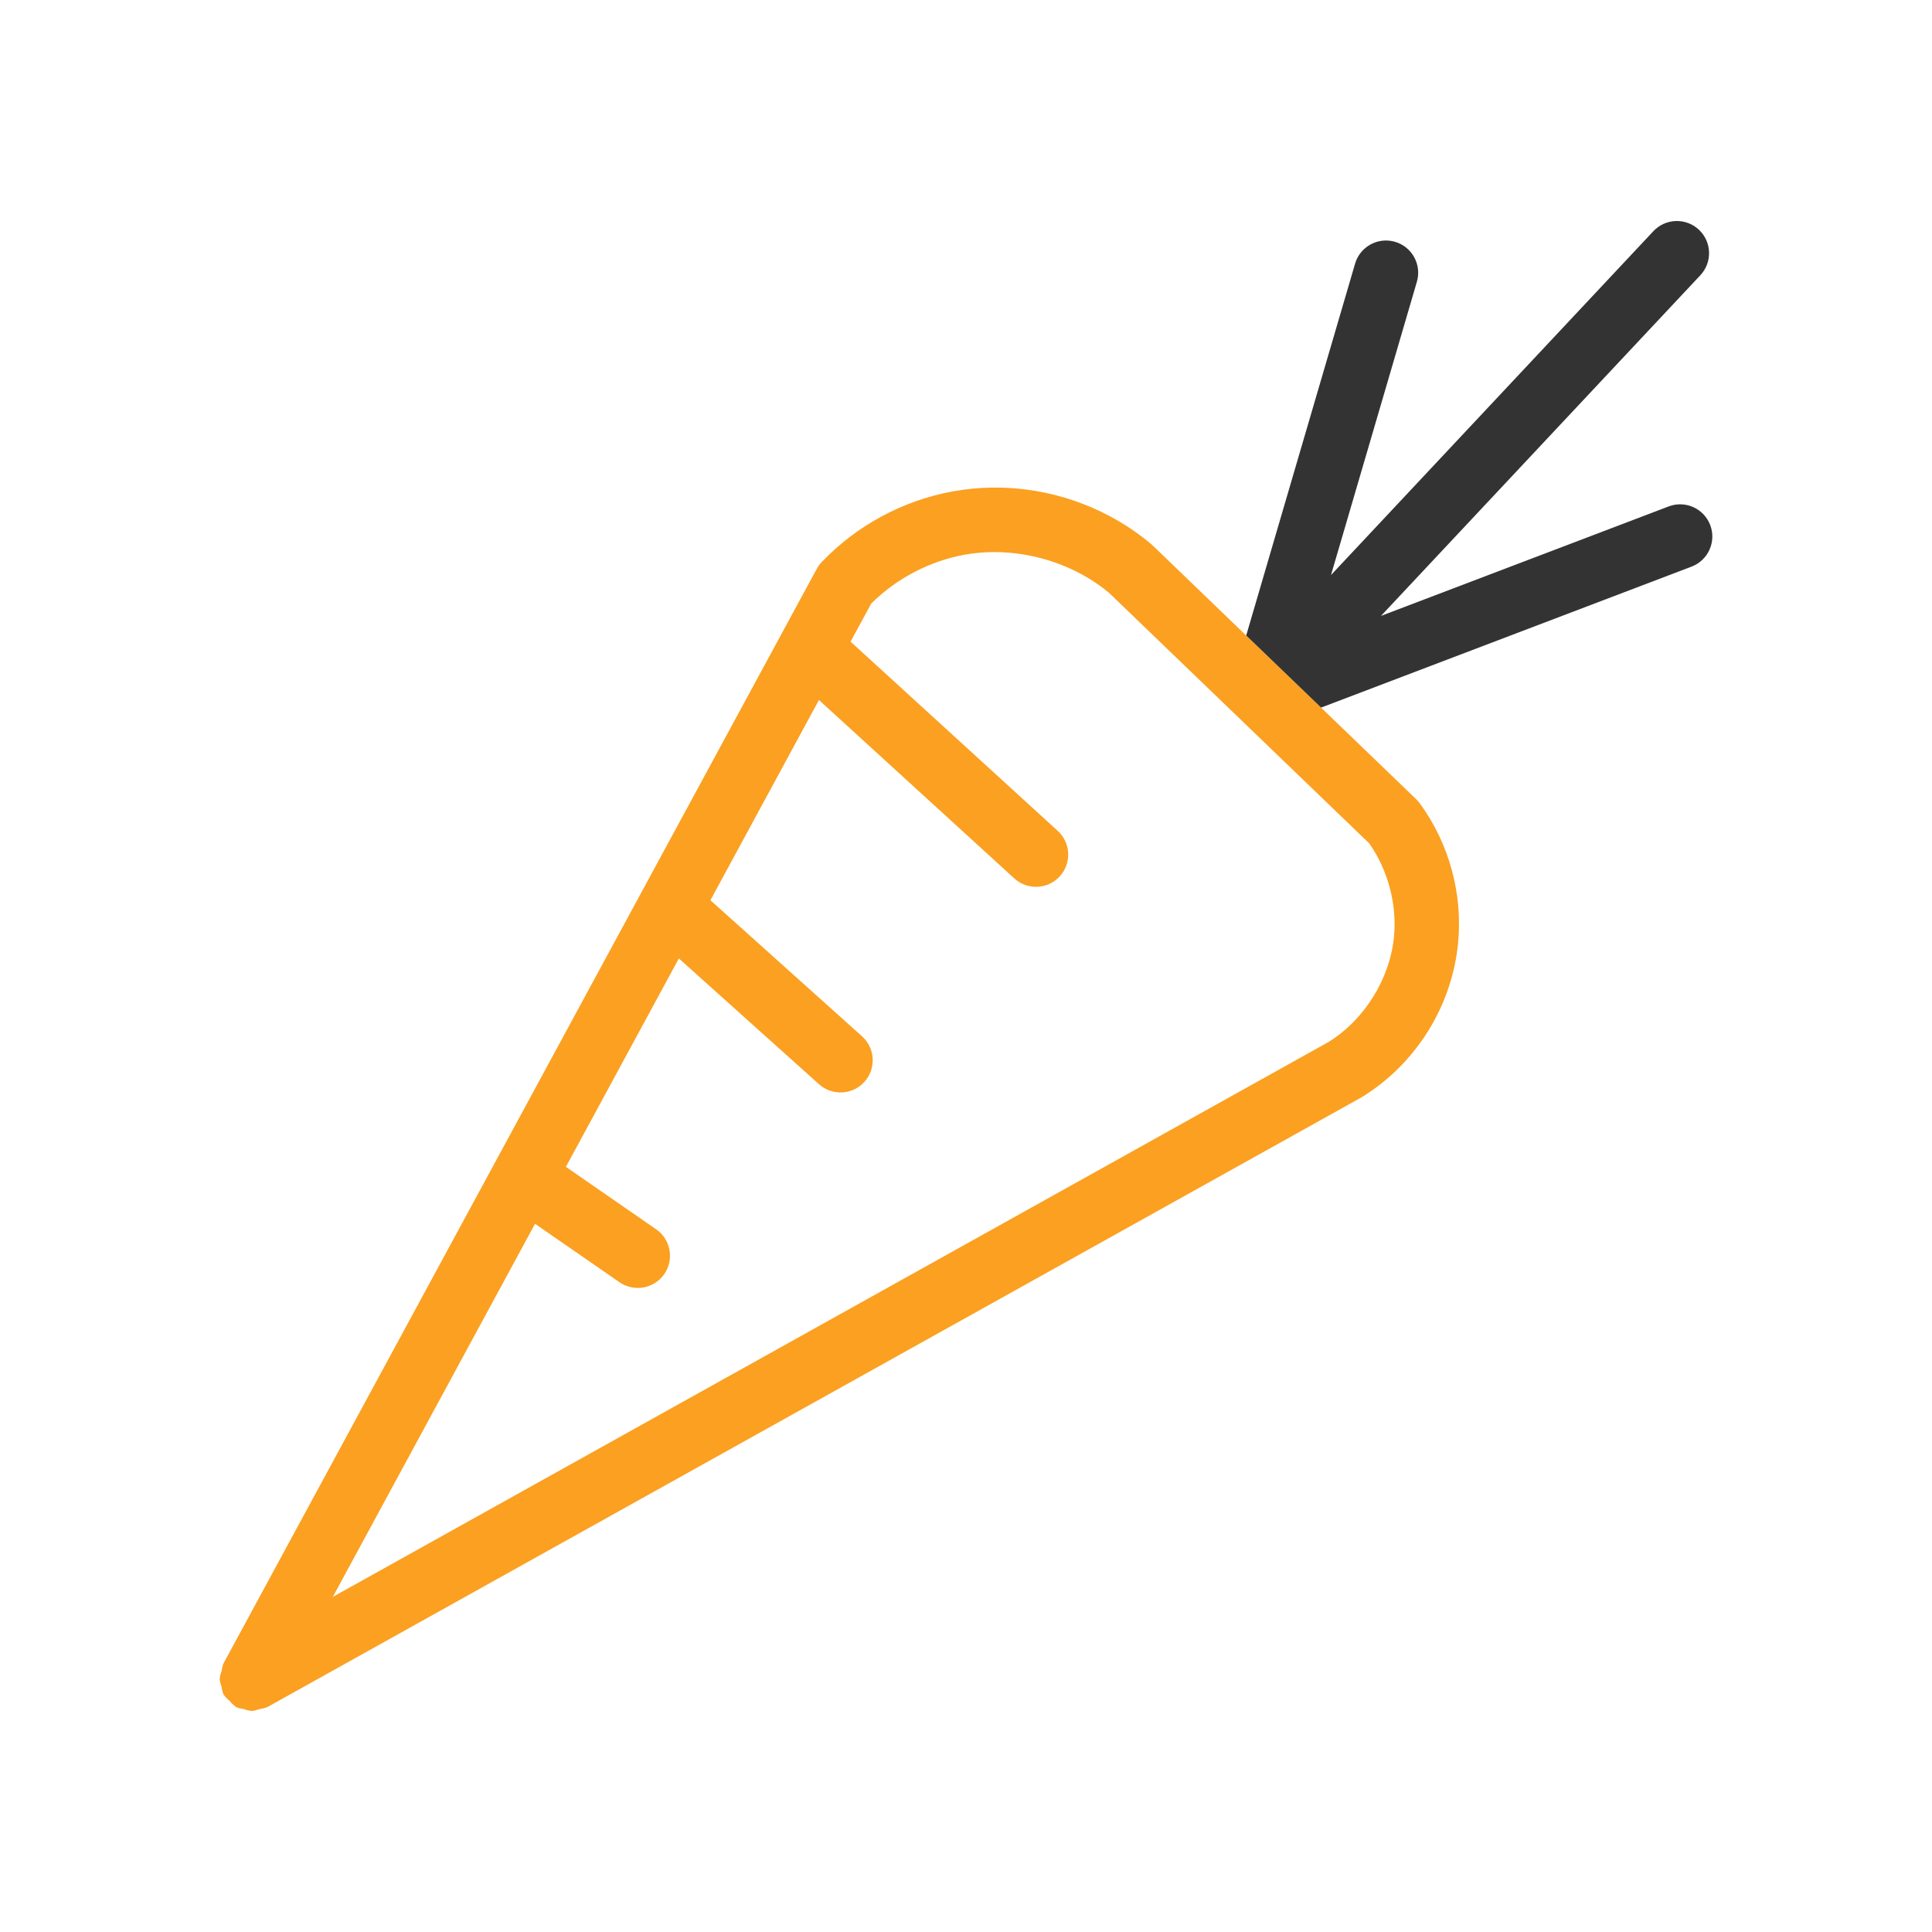
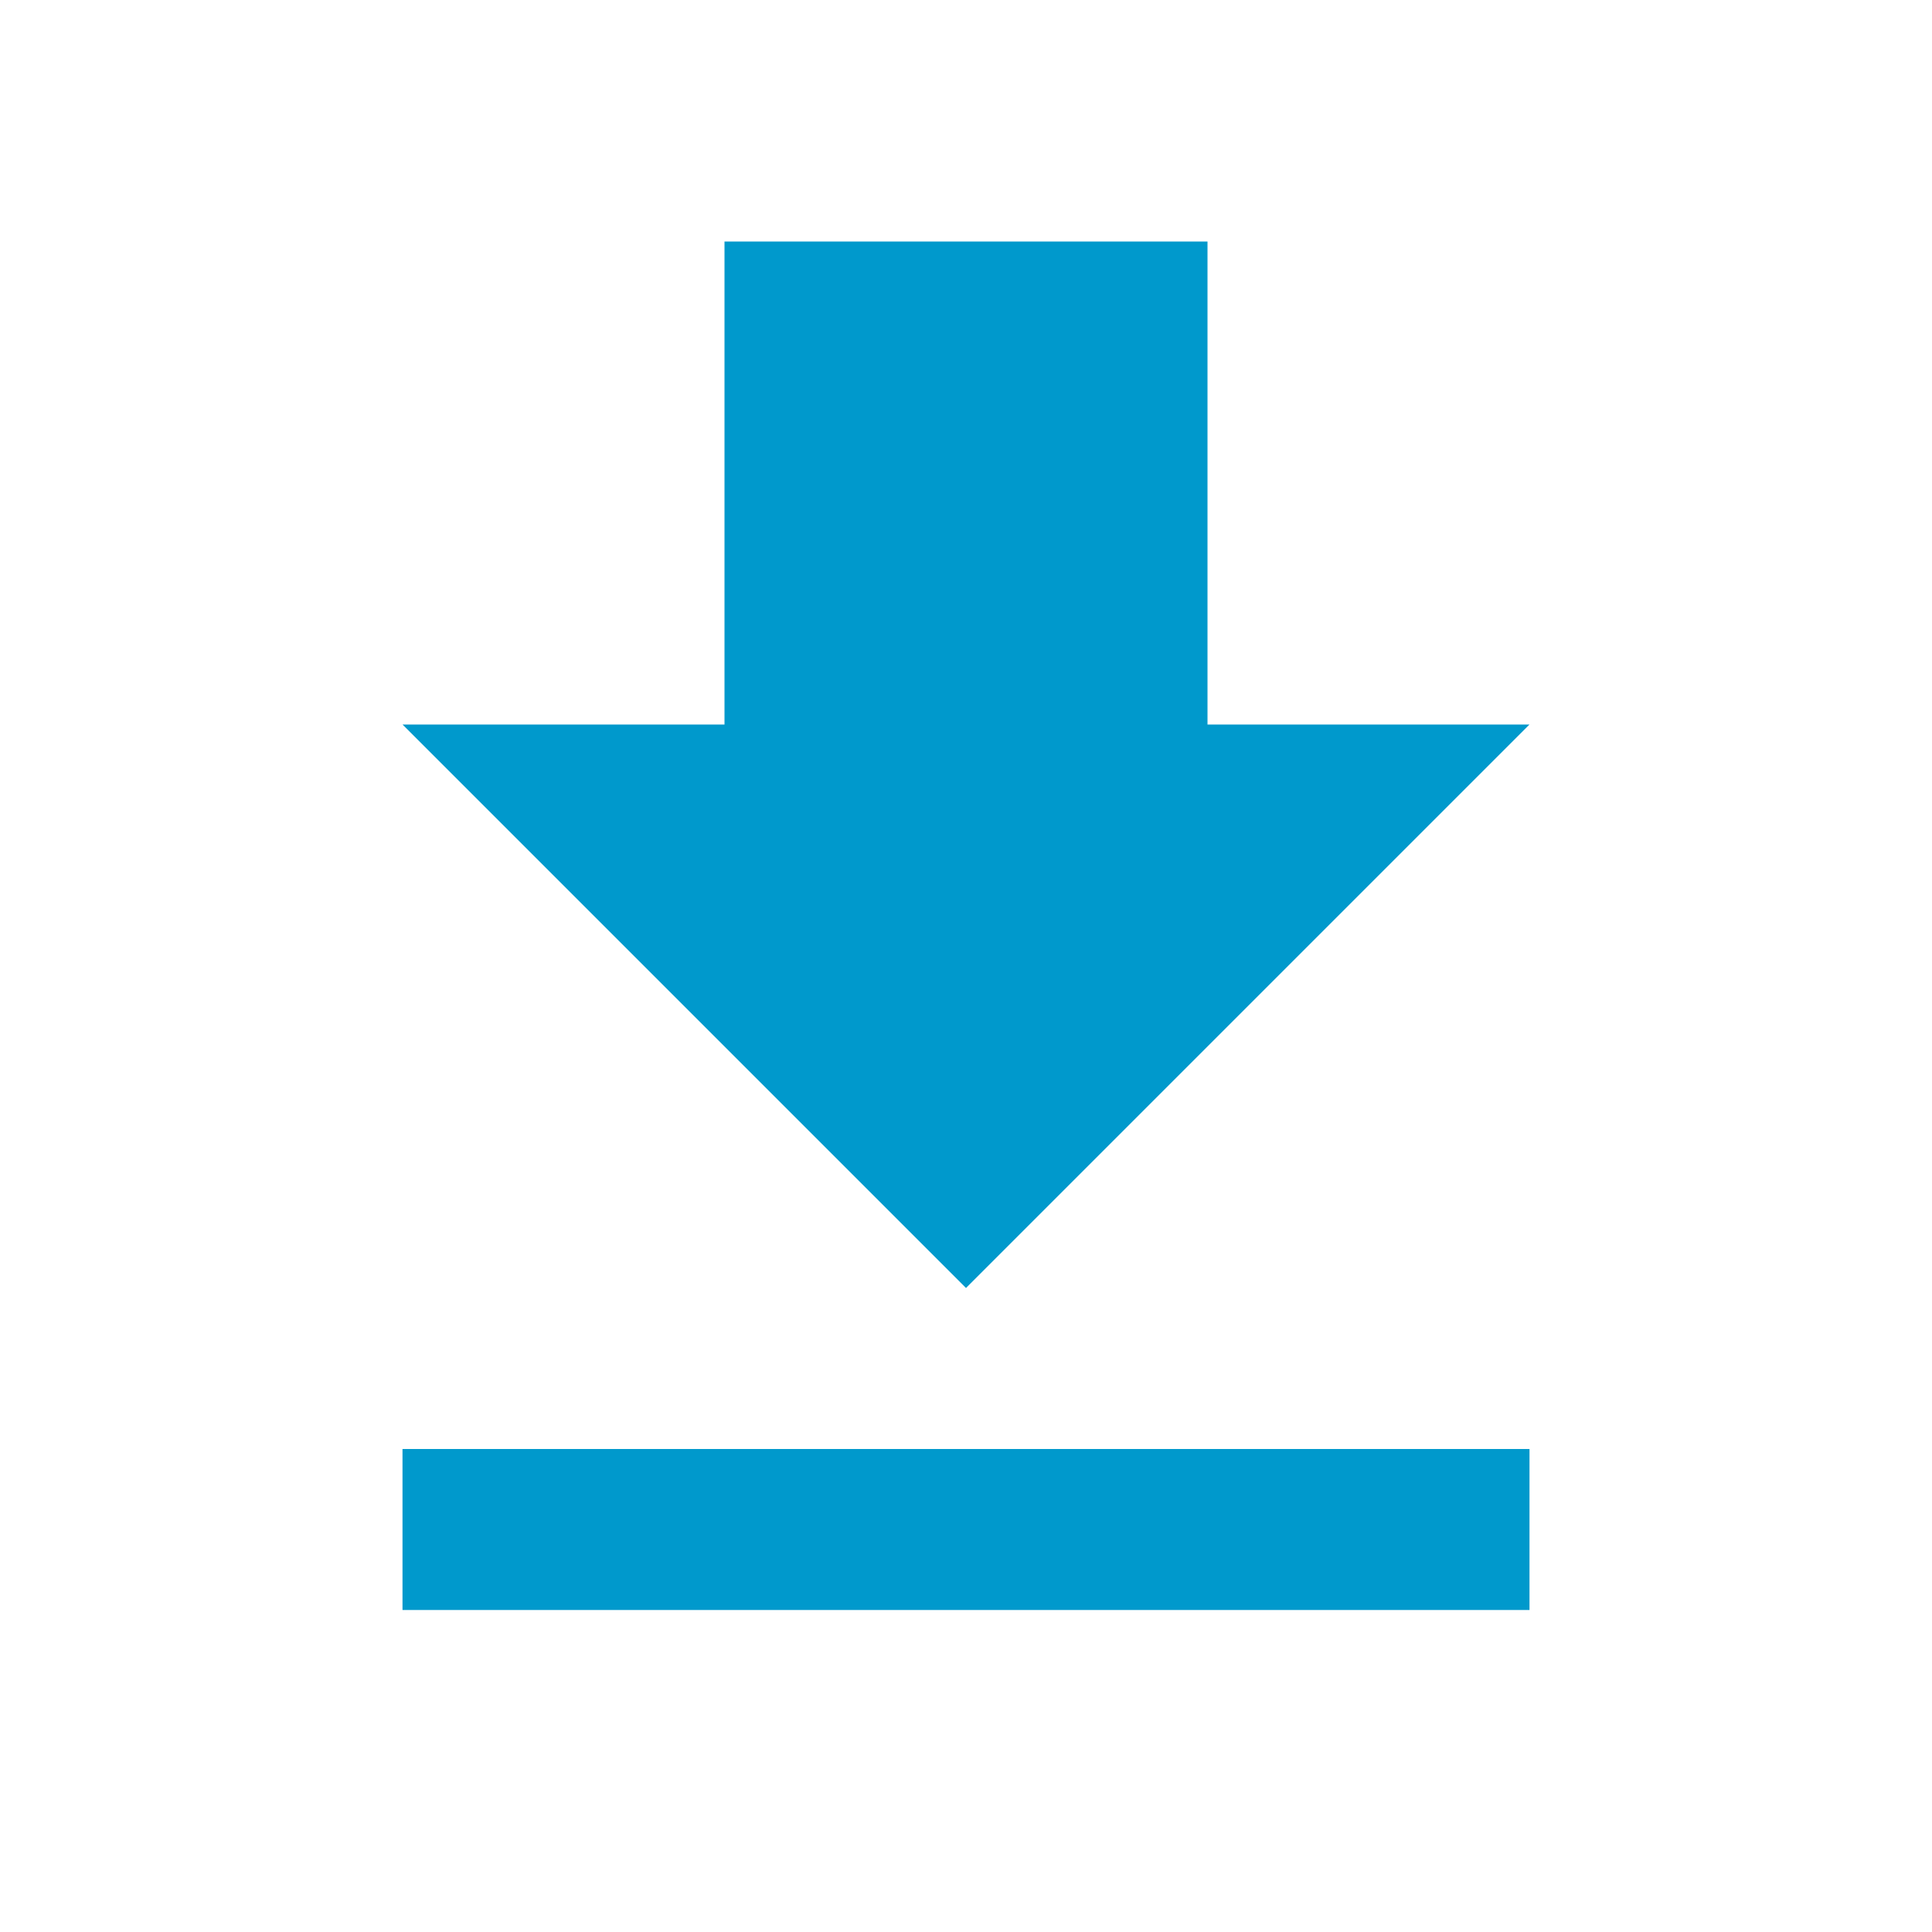
- <svg xmlns="http://www.w3.org/2000/svg" width="800px" height="800px" viewBox="0 0 281.25 281.25" id="svg2" version="1.1" xml:space="preserve">
-   <defs id="defs4" />
-   <g id="layer1" transform="translate(6984.856,-3697.25)">
-     <g id="g25569" transform="translate(-2256.224,-367.4373)">
-       <path d="m -4584.231,4135.667 c -1.934,0.028 -3.87,0.217 -5.788,0.571 -7.214,1.334 -13.902,4.947 -18.973,10.248 a 4.688,4.688 0 0 0 -0.727,0.996 4.688,4.688 0 0 0 -0.01,0.01 l -86.384,159.375 a 4.688,4.688 0 0 0 -0.256,1.075 4.688,4.688 0 0 0 -0.284,1.187 4.688,4.688 0 0 0 0.286,1.139 4.688,4.688 0 0 0 0.28,1.115 4.688,4.688 0 0 0 0.073,0.075 4.688,4.688 0 0 0 0.813,0.839 4.688,4.688 0 0 0 0.903,0.857 4.688,4.688 0 0 0 0.073,0.068 4.688,4.688 0 0 0 1.049,0.251 4.688,4.688 0 0 0 1.218,0.291 4.688,4.688 0 0 0 1.126,-0.286 4.688,4.688 0 0 0 1.122,-0.282 l 159.17,-88.704 a 4.688,4.688 0 0 0 0.108,-0.073 4.688,4.688 0 0 0 0.062,-0.027 c 7.884,-4.842 13.14,-13.285 14.004,-22.496 0.668,-7.115 -1.294,-14.317 -5.471,-20.112 a 4.688,4.688 0 0 0 -0.013,-0.018 c -0.028,-0.039 -0.054,-0.078 -0.082,-0.117 a 4.688,4.688 0 0 0 -0.031,-0.033 4.688,4.688 0 0 0 -0.505,-0.581 l -38.355,-36.934 a 4.688,4.688 0 0 0 -0.029,-0.022 4.688,4.688 0 0 0 -0.203,-0.189 c -5.969,-5.021 -13.526,-7.879 -21.246,-8.196 -0.643,-0.026 -1.287,-0.035 -1.932,-0.026 z m 0.115,9.39 c 6.083,-0.059 12.289,2.067 16.928,5.927 l 37.892,36.487 c 2.713,3.874 4.04,8.842 3.598,13.546 -0.575,6.129 -4.308,12.134 -9.547,15.366 l -144.935,80.768 29.436,-54.311 12.292,8.507 a 4.688,4.688 0 0 0 6.522,-1.188 4.688,4.688 0 0 0 -1.187,-6.52 l -13.134,-9.089 16.443,-30.337 20.402,18.309 a 4.688,4.688 0 0 0 6.621,-0.357 4.688,4.688 0 0 0 -0.359,-6.619 l -22.07,-19.806 15.8,-29.152 28.436,25.972 a 4.688,4.688 0 0 0 6.623,-0.3 4.688,4.688 0 0 0 -0.3,-6.621 l -30.156,-27.543 3.003,-5.541 c 3.636,-3.625 8.449,-6.164 13.493,-7.097 1.379,-0.255 2.785,-0.386 4.199,-0.399 z" id="path4934" style="color:#000000;fill:#fba021;fill-opacity:1;stroke-linecap:round;stroke-linejoin:round;-inkscape-stroke:none" />
-       <path d="m -4484.673,4096.862 a 4.688,4.688 0 0 0 -3.268,1.478 l -46.93,50.057 12.501,-42.691 a 4.688,4.688 0 0 0 -3.182,-5.817 4.688,4.688 0 0 0 -5.815,3.182 l -15.85,54.128 10.9,10.496 53.937,-20.524 a 4.688,4.688 0 0 0 2.712,-6.05 4.688,4.688 0 0 0 -6.046,-2.712 l -41.882,15.938 46.494,-49.594 a 4.688,4.688 0 0 0 -0.214,-6.625 4.688,4.688 0 0 0 -3.356,-1.265 z" id="path4954" style="color:#000000;fill:#333333;fill-opacity:1;stroke-linecap:round;stroke-linejoin:round;-inkscape-stroke:none" />
-     </g>
-   </g>
+ <svg xmlns="http://www.w3.org/2000/svg" width="48" height="48" viewBox="0 0 48 48">
+   <path d="M38 18h-8V6H18v12h-8l14 14 14-14zM10 36v4h28v-4H10z" fill="#0099CC" />
+   <path d="M0 0h48v48H0z" fill="none" />
</svg>
